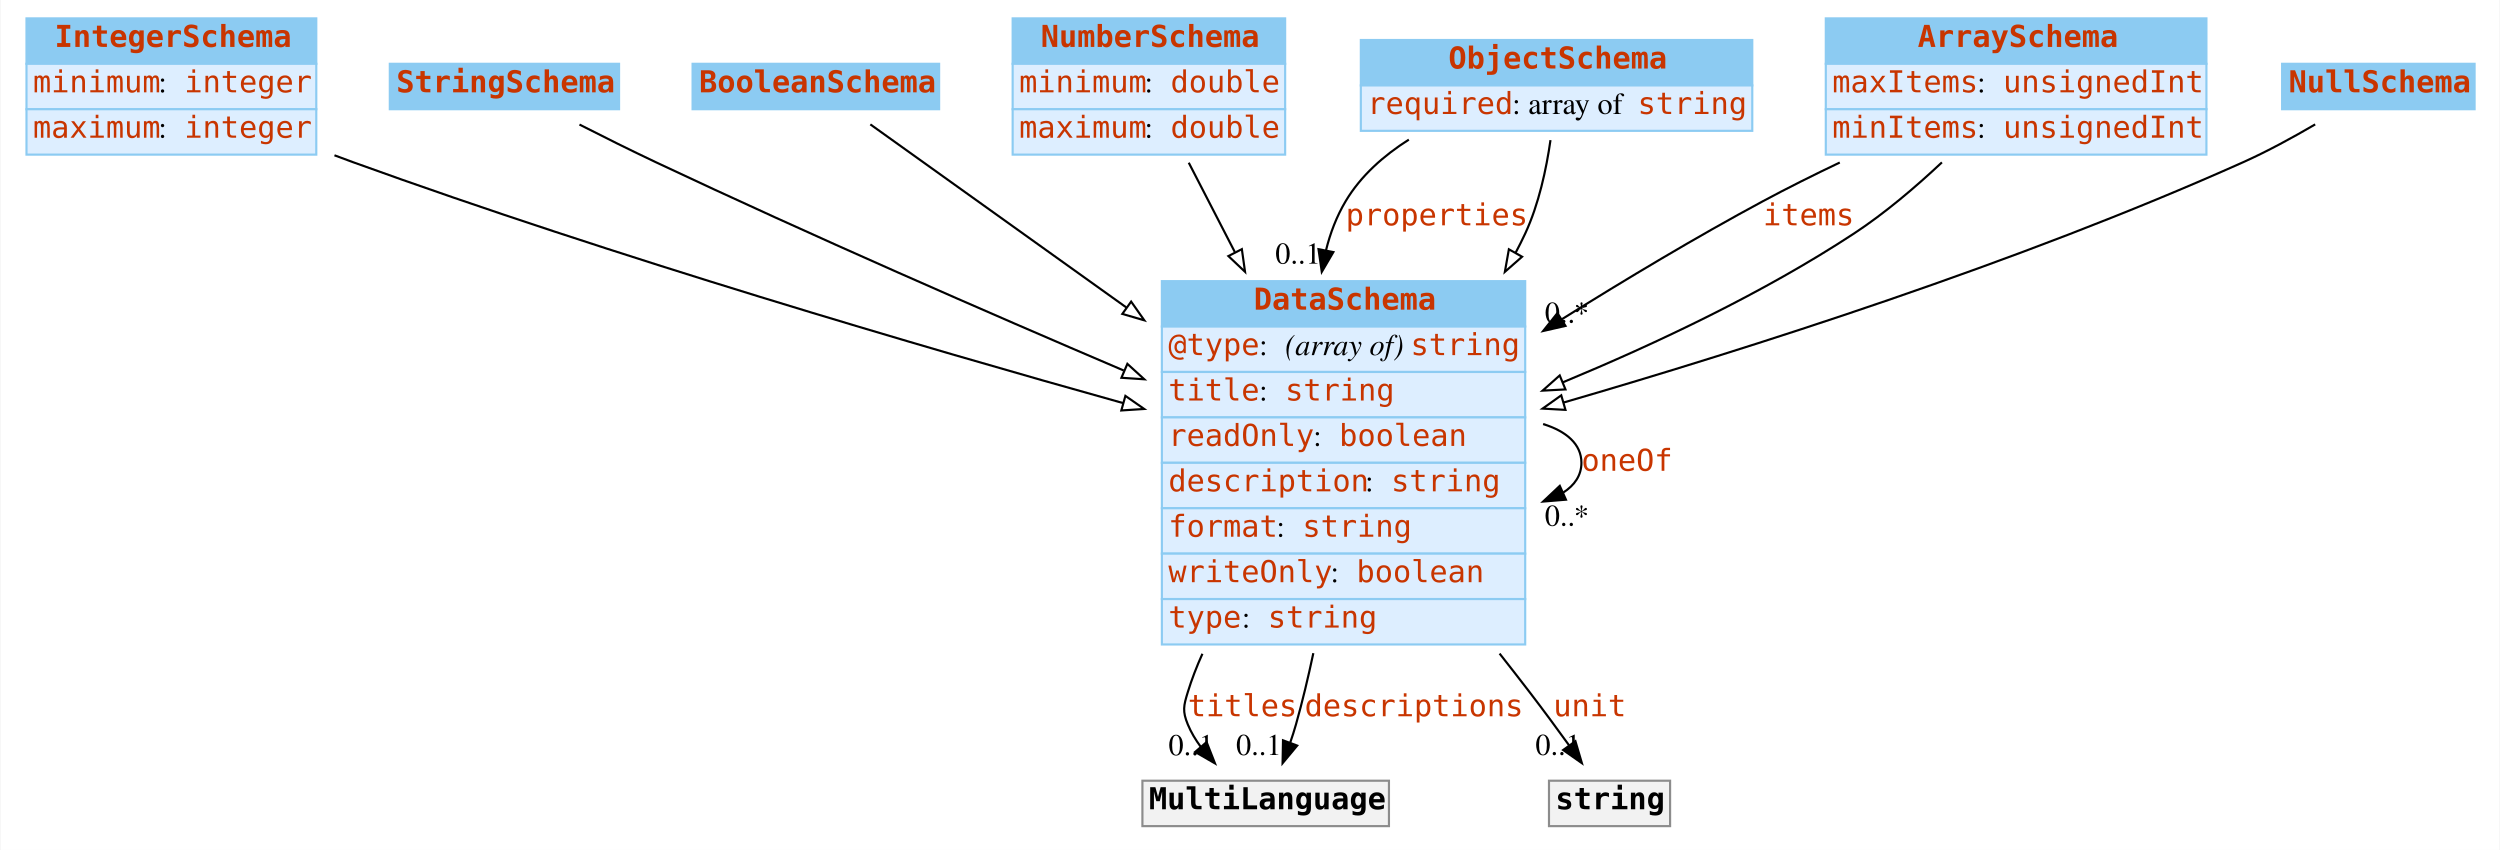
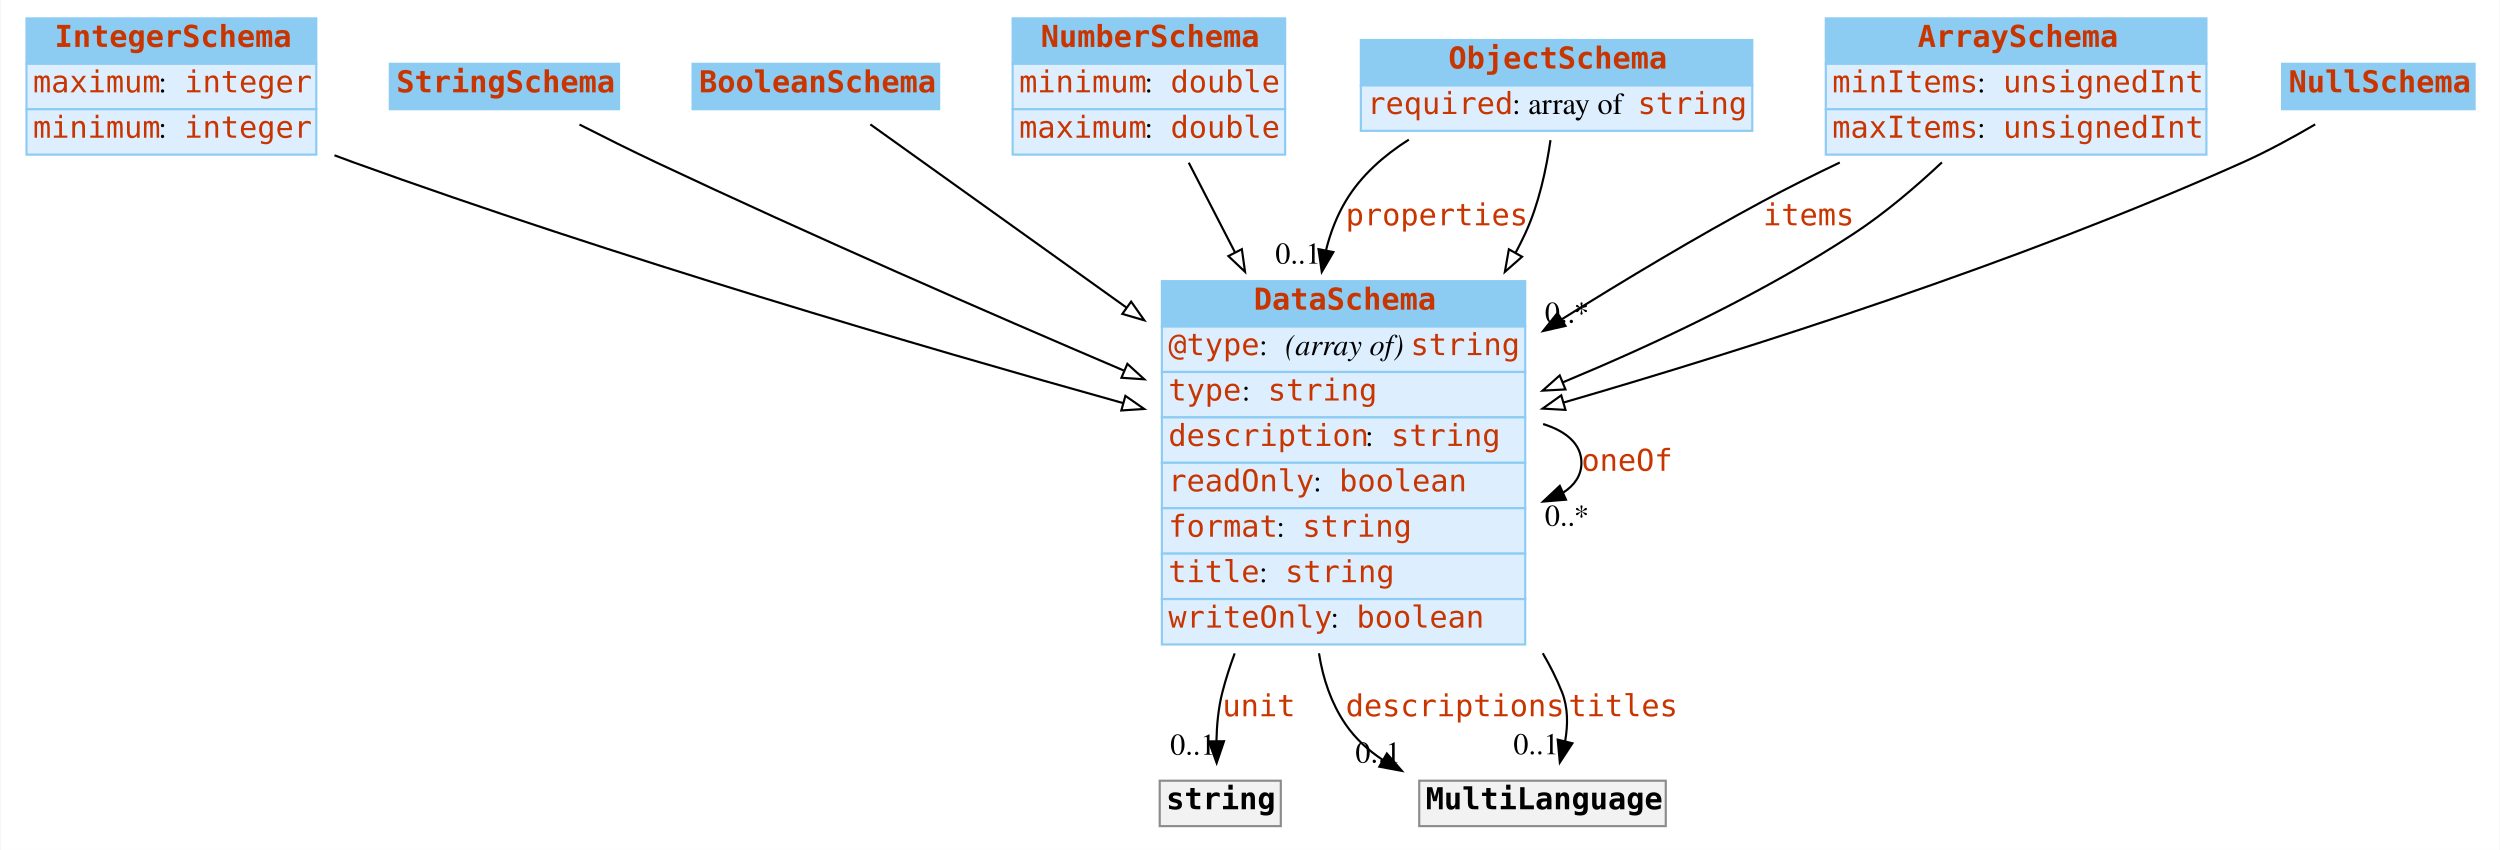
<svg xmlns="http://www.w3.org/2000/svg" width="1156pt" height="393pt" viewBox="0.00 0.00 1155.50 393.00">
  <g id="graph0" class="graph" transform="scale(1 1) rotate(0) translate(4 389)">
    <polygon fill="#ffffff" stroke="transparent" points="-4,4 -4,-389 1151.5,-389 1151.5,4 -4,4" />
    <g id="node1" class="node">
      <polygon fill="#8ccbf2" stroke="transparent" points="8,-359.5 8,-380.5 142,-380.5 142,-359.5 8,-359.5" />
      <polygon fill="none" stroke="#8ccbf2" points="8,-359.5 8,-380.5 142,-380.5 142,-359.5 8,-359.5" />
      <text text-anchor="start" x="21" y="-367.3" font-family="mono" font-weight="bold" font-size="14.00" fill="#c83500">IntegerSchema</text>
      <polygon fill="#ddeeff" stroke="transparent" points="8,-338.5 8,-359.5 142,-359.5 142,-338.5 8,-338.5" />
      <polygon fill="none" stroke="#8ccbf2" points="8,-338.5 8,-359.5 142,-359.5 142,-338.5 8,-338.5" />
-       <text text-anchor="start" x="11" y="-346.3" font-family="mono" font-size="14.00" fill="#c83500">minimum</text>
+       <text text-anchor="start" x="11" y="-346.3" font-family="mono" font-size="14.00" fill="#c83500">maximum</text>
      <text text-anchor="start" x="69" y="-346.3" font-family="Times,serif" font-size="14.00" fill="#000000"> : </text>
      <text text-anchor="start" x="81" y="-346.3" font-family="mono" font-size="14.00" fill="#c83500">integer</text>
      <polygon fill="#ddeeff" stroke="transparent" points="8,-317.5 8,-338.5 142,-338.5 142,-317.5 8,-317.5" />
      <polygon fill="none" stroke="#8ccbf2" points="8,-317.5 8,-338.5 142,-338.5 142,-317.5 8,-317.5" />
-       <text text-anchor="start" x="11" y="-325.3" font-family="mono" font-size="14.00" fill="#c83500">maximum</text>
+       <text text-anchor="start" x="11" y="-325.3" font-family="mono" font-size="14.00" fill="#c83500">minimum</text>
      <text text-anchor="start" x="69" y="-325.3" font-family="Times,serif" font-size="14.00" fill="#000000"> : </text>
      <text text-anchor="start" x="81" y="-325.3" font-family="mono" font-size="14.00" fill="#c83500">integer</text>
    </g>
    <g id="node8" class="node">
      <polygon fill="#8ccbf2" stroke="transparent" points="533,-238 533,-259 701,-259 701,-238 533,-238" />
      <polygon fill="none" stroke="#8ccbf2" points="533,-238 533,-259 701,-259 701,-238 533,-238" />
      <text text-anchor="start" x="575.5" y="-245.8" font-family="mono" font-weight="bold" font-size="14.00" fill="#c83500">DataSchema</text>
      <polygon fill="#ddeeff" stroke="transparent" points="533,-217 533,-238 701,-238 701,-217 533,-217" />
      <polygon fill="none" stroke="#8ccbf2" points="533,-217 533,-238 701,-238 701,-217 533,-217" />
      <text text-anchor="start" x="536" y="-224.8" font-family="mono" font-size="14.00" fill="#c83500">@type</text>
      <text text-anchor="start" x="578" y="-224.8" font-family="Times,serif" font-size="14.00" fill="#000000"> : </text>
      <text text-anchor="start" x="590" y="-224.8" font-family="Times,serif" font-style="italic" font-size="14.00" fill="#000000">(array of) </text>
      <text text-anchor="start" x="648" y="-224.8" font-family="mono" font-size="14.00" fill="#c83500">string</text>
      <polygon fill="#ddeeff" stroke="transparent" points="533,-196 533,-217 701,-217 701,-196 533,-196" />
      <polygon fill="none" stroke="#8ccbf2" points="533,-196 533,-217 701,-217 701,-196 533,-196" />
-       <text text-anchor="start" x="536" y="-203.8" font-family="mono" font-size="14.00" fill="#c83500">title</text>
-       <text text-anchor="start" x="578" y="-203.8" font-family="Times,serif" font-size="14.00" fill="#000000"> : </text>
-       <text text-anchor="start" x="590" y="-203.8" font-family="mono" font-size="14.00" fill="#c83500">string</text>
+       <text text-anchor="start" x="536" y="-203.8" font-family="mono" font-size="14.00" fill="#c83500">type</text>
+       <text text-anchor="start" x="570" y="-203.8" font-family="Times,serif" font-size="14.00" fill="#000000"> : </text>
+       <text text-anchor="start" x="582" y="-203.8" font-family="mono" font-size="14.00" fill="#c83500">string</text>
      <polygon fill="#ddeeff" stroke="transparent" points="533,-175 533,-196 701,-196 701,-175 533,-175" />
      <polygon fill="none" stroke="#8ccbf2" points="533,-175 533,-196 701,-196 701,-175 533,-175" />
-       <text text-anchor="start" x="536" y="-182.8" font-family="mono" font-size="14.00" fill="#c83500">readOnly</text>
-       <text text-anchor="start" x="603" y="-182.8" font-family="Times,serif" font-size="14.00" fill="#000000"> : </text>
-       <text text-anchor="start" x="615" y="-182.8" font-family="mono" font-size="14.00" fill="#c83500">boolean</text>
+       <text text-anchor="start" x="536" y="-182.8" font-family="mono" font-size="14.00" fill="#c83500">description</text>
+       <text text-anchor="start" x="627" y="-182.8" font-family="Times,serif" font-size="14.00" fill="#000000"> : </text>
+       <text text-anchor="start" x="639" y="-182.8" font-family="mono" font-size="14.00" fill="#c83500">string</text>
      <polygon fill="#ddeeff" stroke="transparent" points="533,-154 533,-175 701,-175 701,-154 533,-154" />
      <polygon fill="none" stroke="#8ccbf2" points="533,-154 533,-175 701,-175 701,-154 533,-154" />
-       <text text-anchor="start" x="536" y="-161.8" font-family="mono" font-size="14.00" fill="#c83500">description</text>
-       <text text-anchor="start" x="627" y="-161.8" font-family="Times,serif" font-size="14.00" fill="#000000"> : </text>
-       <text text-anchor="start" x="639" y="-161.8" font-family="mono" font-size="14.00" fill="#c83500">string</text>
+       <text text-anchor="start" x="536" y="-161.8" font-family="mono" font-size="14.00" fill="#c83500">readOnly</text>
+       <text text-anchor="start" x="603" y="-161.8" font-family="Times,serif" font-size="14.00" fill="#000000"> : </text>
+       <text text-anchor="start" x="615" y="-161.8" font-family="mono" font-size="14.00" fill="#c83500">boolean</text>
      <polygon fill="#ddeeff" stroke="transparent" points="533,-133 533,-154 701,-154 701,-133 533,-133" />
      <polygon fill="none" stroke="#8ccbf2" points="533,-133 533,-154 701,-154 701,-133 533,-133" />
      <text text-anchor="start" x="536" y="-140.8" font-family="mono" font-size="14.00" fill="#c83500">format</text>
      <text text-anchor="start" x="586" y="-140.8" font-family="Times,serif" font-size="14.00" fill="#000000"> : </text>
      <text text-anchor="start" x="598" y="-140.8" font-family="mono" font-size="14.00" fill="#c83500">string</text>
      <polygon fill="#ddeeff" stroke="transparent" points="533,-112 533,-133 701,-133 701,-112 533,-112" />
      <polygon fill="none" stroke="#8ccbf2" points="533,-112 533,-133 701,-133 701,-112 533,-112" />
-       <text text-anchor="start" x="536" y="-119.8" font-family="mono" font-size="14.00" fill="#c83500">writeOnly</text>
-       <text text-anchor="start" x="611" y="-119.8" font-family="Times,serif" font-size="14.00" fill="#000000"> : </text>
-       <text text-anchor="start" x="623" y="-119.8" font-family="mono" font-size="14.00" fill="#c83500">boolean</text>
+       <text text-anchor="start" x="536" y="-119.8" font-family="mono" font-size="14.00" fill="#c83500">title</text>
+       <text text-anchor="start" x="578" y="-119.8" font-family="Times,serif" font-size="14.00" fill="#000000"> : </text>
+       <text text-anchor="start" x="590" y="-119.8" font-family="mono" font-size="14.00" fill="#c83500">string</text>
      <polygon fill="#ddeeff" stroke="transparent" points="533,-91 533,-112 701,-112 701,-91 533,-91" />
      <polygon fill="none" stroke="#8ccbf2" points="533,-91 533,-112 701,-112 701,-91 533,-91" />
-       <text text-anchor="start" x="536" y="-98.8" font-family="mono" font-size="14.00" fill="#c83500">type</text>
-       <text text-anchor="start" x="570" y="-98.8" font-family="Times,serif" font-size="14.00" fill="#000000"> : </text>
-       <text text-anchor="start" x="582" y="-98.8" font-family="mono" font-size="14.00" fill="#c83500">string</text>
+       <text text-anchor="start" x="536" y="-98.8" font-family="mono" font-size="14.00" fill="#c83500">writeOnly</text>
+       <text text-anchor="start" x="611" y="-98.8" font-family="Times,serif" font-size="14.00" fill="#000000"> : </text>
+       <text text-anchor="start" x="623" y="-98.8" font-family="mono" font-size="14.00" fill="#c83500">boolean</text>
    </g>
-     <g id="edge9" class="edge">
+     <g id="edge8" class="edge">
      <path fill="none" stroke="#000000" d="M150.408,-317.19C153.3,-316.091 156.171,-315.024 159,-314 279.743,-270.3 421.602,-228.71 515.087,-202.605" />
      <polygon fill="#ffffff" stroke="#000000" points="516.133,-205.947 524.827,-199.892 514.255,-199.204 516.133,-205.947" />
    </g>
    <g id="node2" class="node">
      <polygon fill="#8ccbf2" stroke="transparent" points="176,-338.5 176,-359.5 282,-359.5 282,-338.5 176,-338.5" />
      <polygon fill="none" stroke="#8ccbf2" points="176,-338.5 176,-359.5 282,-359.5 282,-338.5 176,-338.5" />
      <text text-anchor="start" x="179" y="-346.3" font-family="mono" font-weight="bold" font-size="14.00" fill="#c83500">StringSchema</text>
    </g>
    <g id="edge13" class="edge">
      <path fill="none" stroke="#000000" d="M263.7,-331.408C274.9,-325.702 287.415,-319.464 299,-314 370.66,-280.201 452.608,-244.449 515.366,-217.669" />
      <polygon fill="#ffffff" stroke="#000000" points="517.047,-220.757 524.875,-213.617 514.303,-214.317 517.047,-220.757" />
    </g>
    <g id="node3" class="node">
      <polygon fill="#8ccbf2" stroke="transparent" points="316,-338.5 316,-359.5 430,-359.5 430,-338.5 316,-338.5" />
      <polygon fill="none" stroke="#8ccbf2" points="316,-338.5 316,-359.5 430,-359.5 430,-338.5 316,-338.5" />
      <text text-anchor="start" x="319" y="-346.3" font-family="mono" font-weight="bold" font-size="14.00" fill="#c83500">BooleanSchema</text>
    </g>
-     <g id="edge11" class="edge">
+     <g id="edge10" class="edge">
      <path fill="none" stroke="#000000" d="M398.193,-331.483C426.219,-311.44 473.265,-277.794 516.567,-246.826" />
      <polygon fill="#ffffff" stroke="#000000" points="518.789,-249.54 524.887,-240.876 514.717,-243.846 518.789,-249.54" />
    </g>
    <g id="node4" class="node">
      <polygon fill="#8ccbf2" stroke="transparent" points="464,-359.5 464,-380.5 590,-380.5 590,-359.5 464,-359.5" />
      <polygon fill="none" stroke="#8ccbf2" points="464,-359.5 464,-380.5 590,-380.5 590,-359.5 464,-359.5" />
      <text text-anchor="start" x="477" y="-367.3" font-family="mono" font-weight="bold" font-size="14.00" fill="#c83500">NumberSchema</text>
      <polygon fill="#ddeeff" stroke="transparent" points="464,-338.5 464,-359.5 590,-359.5 590,-338.5 464,-338.5" />
      <polygon fill="none" stroke="#8ccbf2" points="464,-338.5 464,-359.5 590,-359.5 590,-338.5 464,-338.5" />
      <text text-anchor="start" x="467" y="-346.3" font-family="mono" font-size="14.00" fill="#c83500">minimum</text>
      <text text-anchor="start" x="525" y="-346.3" font-family="Times,serif" font-size="14.00" fill="#000000"> : </text>
      <text text-anchor="start" x="537" y="-346.3" font-family="mono" font-size="14.00" fill="#c83500">double</text>
      <polygon fill="#ddeeff" stroke="transparent" points="464,-317.5 464,-338.5 590,-338.5 590,-317.5 464,-317.5" />
      <polygon fill="none" stroke="#8ccbf2" points="464,-317.5 464,-338.5 590,-338.5 590,-317.5 464,-317.5" />
      <text text-anchor="start" x="467" y="-325.3" font-family="mono" font-size="14.00" fill="#c83500">maximum</text>
      <text text-anchor="start" x="525" y="-325.3" font-family="Times,serif" font-size="14.00" fill="#000000"> : </text>
      <text text-anchor="start" x="537" y="-325.3" font-family="mono" font-size="14.00" fill="#c83500">double</text>
    </g>
-     <g id="edge8" class="edge">
+     <g id="edge9" class="edge">
      <path fill="none" stroke="#000000" d="M545.43,-313.766C551.733,-301.545 559.12,-287.224 566.71,-272.507" />
      <polygon fill="#ffffff" stroke="#000000" points="569.981,-273.8 571.454,-263.308 563.76,-270.592 569.981,-273.8" />
    </g>
    <g id="node5" class="node">
      <polygon fill="#8ccbf2" stroke="transparent" points="625,-349.5 625,-370.5 806,-370.5 806,-349.5 625,-349.5" />
      <polygon fill="none" stroke="#8ccbf2" points="625,-349.5 625,-370.5 806,-370.5 806,-349.5 625,-349.5" />
      <text text-anchor="start" x="665.5" y="-357.3" font-family="mono" font-weight="bold" font-size="14.00" fill="#c83500">ObjectSchema</text>
      <polygon fill="#ddeeff" stroke="transparent" points="625,-328.5 625,-349.5 806,-349.5 806,-328.5 625,-328.5" />
      <polygon fill="none" stroke="#8ccbf2" points="625,-328.5 625,-349.5 806,-349.5 806,-328.5 625,-328.5" />
      <text text-anchor="start" x="628" y="-336.3" font-family="mono" font-size="14.00" fill="#c83500">required</text>
      <text text-anchor="start" x="695" y="-336.3" font-family="Times,serif" font-size="14.00" fill="#000000"> : array of </text>
      <text text-anchor="start" x="753" y="-336.3" font-family="mono" font-size="14.00" fill="#c83500">string</text>
    </g>
    <g id="edge1" class="edge">
      <path fill="none" stroke="#000000" d="M647.198,-324.439C635.566,-317.067 624.991,-307.729 618,-296 613.794,-288.944 610.85,-281.221 608.88,-273.198" />
      <polygon fill="#000000" stroke="#000000" points="612.296,-272.431 606.941,-263.289 605.427,-273.775 612.296,-272.431" />
      <text text-anchor="start" x="618" y="-284.8" font-family="mono" font-size="14.00" fill="#c83500">properties</text>
      <text text-anchor="middle" x="595.941" y="-267.089" font-family="Times,serif" font-size="14.00" fill="#000000">0..1</text>
    </g>
-     <g id="edge10" class="edge">
+     <g id="edge12" class="edge">
      <path fill="none" stroke="#000000" d="M712.694,-324.203C710.782,-310.876 707.303,-294.534 701,-281 699.612,-278.02 698.125,-275.049 696.553,-272.095" />
      <polygon fill="#ffffff" stroke="#000000" points="699.554,-270.29 691.6,-263.291 693.453,-273.722 699.554,-270.29" />
    </g>
    <g id="node6" class="node">
      <polygon fill="#8ccbf2" stroke="transparent" points="840,-359.5 840,-380.5 1016,-380.5 1016,-359.5 840,-359.5" />
      <polygon fill="none" stroke="#8ccbf2" points="840,-359.5 840,-380.5 1016,-380.5 1016,-359.5 840,-359.5" />
      <text text-anchor="start" x="882.5" y="-367.3" font-family="mono" font-weight="bold" font-size="14.00" fill="#c83500">ArraySchema</text>
      <polygon fill="#ddeeff" stroke="transparent" points="840,-338.5 840,-359.5 1016,-359.5 1016,-338.5 840,-338.5" />
      <polygon fill="none" stroke="#8ccbf2" points="840,-338.5 840,-359.5 1016,-359.5 1016,-338.5 840,-338.5" />
-       <text text-anchor="start" x="843" y="-346.3" font-family="mono" font-size="14.00" fill="#c83500">maxItems</text>
+       <text text-anchor="start" x="843" y="-346.3" font-family="mono" font-size="14.00" fill="#c83500">minItems</text>
      <text text-anchor="start" x="910" y="-346.3" font-family="Times,serif" font-size="14.00" fill="#000000"> : </text>
      <text text-anchor="start" x="922" y="-346.3" font-family="mono" font-size="14.00" fill="#c83500">unsignedInt</text>
      <polygon fill="#ddeeff" stroke="transparent" points="840,-317.5 840,-338.5 1016,-338.5 1016,-317.5 840,-317.5" />
      <polygon fill="none" stroke="#8ccbf2" points="840,-317.5 840,-338.5 1016,-338.5 1016,-317.5 840,-317.5" />
-       <text text-anchor="start" x="843" y="-325.3" font-family="mono" font-size="14.00" fill="#c83500">minItems</text>
+       <text text-anchor="start" x="843" y="-325.3" font-family="mono" font-size="14.00" fill="#c83500">maxItems</text>
      <text text-anchor="start" x="910" y="-325.3" font-family="Times,serif" font-size="14.00" fill="#000000"> : </text>
      <text text-anchor="start" x="922" y="-325.3" font-family="mono" font-size="14.00" fill="#c83500">unsignedInt</text>
    </g>
    <g id="edge2" class="edge">
      <path fill="none" stroke="#000000" d="M846.459,-313.853C834.445,-308.13 822.312,-302.081 811,-296 780.133,-279.406 747.484,-259.867 717.952,-241.387" />
      <polygon fill="#000000" stroke="#000000" points="719.631,-238.309 709.302,-235.949 715.905,-244.235 719.631,-238.309" />
      <text text-anchor="start" x="811" y="-284.8" font-family="mono" font-size="14.00" fill="#c83500">items</text>
      <text text-anchor="middle" x="720.302" y="-239.749" font-family="Times,serif" font-size="14.00" fill="#000000">0..*</text>
    </g>
    <g id="edge7" class="edge">
      <path fill="none" stroke="#000000" d="M893.689,-313.918C881.528,-302.499 867.297,-290.39 853,-281 811.379,-253.663 761.546,-230.124 718.42,-212.22" />
      <polygon fill="#ffffff" stroke="#000000" points="719.621,-208.929 709.041,-208.37 716.963,-215.405 719.621,-208.929" />
    </g>
    <g id="node7" class="node">
      <polygon fill="#8ccbf2" stroke="transparent" points="1051,-338.5 1051,-359.5 1140,-359.5 1140,-338.5 1051,-338.5" />
      <polygon fill="none" stroke="#8ccbf2" points="1051,-338.5 1051,-359.5 1140,-359.5 1140,-338.5 1051,-338.5" />
      <text text-anchor="start" x="1054" y="-346.3" font-family="mono" font-weight="bold" font-size="14.00" fill="#c83500">NullSchema</text>
    </g>
-     <g id="edge12" class="edge">
+     <g id="edge11" class="edge">
      <path fill="none" stroke="#000000" d="M1066.289,-331.486C1056.017,-325.468 1044.206,-319.021 1033,-314 928.952,-267.38 804.308,-227.744 718.753,-202.871" />
      <polygon fill="#ffffff" stroke="#000000" points="719.618,-199.478 709.039,-200.061 717.673,-206.202 719.618,-199.478" />
    </g>
    <g id="edge5" class="edge">
      <path fill="none" stroke="#000000" d="M709.282,-192.923C720.016,-189.615 727,-183.641 727,-175 727,-169.195 723.847,-164.593 718.523,-161.195" />
      <polygon fill="#000000" stroke="#000000" points="719.841,-157.95 709.282,-157.077 716.992,-164.344 719.841,-157.95" />
      <text text-anchor="start" x="727" y="-171.3" font-family="mono" font-size="14.00" fill="#c83500">oneOf</text>
      <text text-anchor="middle" x="720.282" y="-145.877" font-family="Times,serif" font-size="14.00" fill="#000000">0..*</text>
    </g>
    <g id="node9" class="node">
-       <polygon fill="#f2f2f2" stroke="transparent" points="524,-7 524,-28 638,-28 638,-7 524,-7" />
-       <polygon fill="none" stroke="#8c8c8c" points="524,-7 524,-28 638,-28 638,-7 524,-7" />
-       <text text-anchor="start" x="527" y="-14.8" font-family="mono" font-weight="bold" font-size="14.00" fill="#000000">MultiLanguage</text>
+       <polygon fill="#f2f2f2" stroke="transparent" points="532,-7 532,-28 588,-28 588,-7 532,-7" />
+       <polygon fill="none" stroke="#8c8c8c" points="532,-7 532,-28 588,-28 588,-7 532,-7" />
+       <text text-anchor="start" x="535" y="-14.8" font-family="mono" font-weight="bold" font-size="14.00" fill="#000000">string</text>
    </g>
    <g id="edge3" class="edge">
-       <path fill="none" stroke="#000000" d="M551.752,-86.695C549.123,-80.874 546.831,-74.954 545,-69 543.04,-62.628 542.449,-60.159 545,-54 546.517,-50.338 548.607,-46.854 551.023,-43.599" />
-       <polygon fill="#000000" stroke="#000000" points="553.688,-45.868 557.559,-36.005 548.383,-41.301 553.688,-45.868" />
-       <text text-anchor="start" x="545" y="-57.8" font-family="mono" font-size="14.00" fill="#c83500">titles</text>
-       <text text-anchor="middle" x="546.559" y="-39.805" font-family="Times,serif" font-size="14.00" fill="#000000">0..1</text>
+       <path fill="none" stroke="#000000" d="M566.666,-86.859C564.461,-80.927 562.536,-74.945 561,-69 559.133,-61.773 558.387,-53.777 558.226,-46.302" />
+       <polygon fill="#000000" stroke="#000000" points="561.727,-46.251 558.333,-36.215 554.727,-46.177 561.727,-46.251" />
+       <text text-anchor="start" x="561" y="-57.8" font-family="mono" font-size="14.00" fill="#c83500">unit</text>
+       <text text-anchor="middle" x="547.333" y="-40.015" font-family="Times,serif" font-size="14.00" fill="#000000">0..1</text>
+     </g>
+     <g id="node10" class="node">
+       <polygon fill="#f2f2f2" stroke="transparent" points="652,-7 652,-28 766,-28 766,-7 652,-7" />
+       <polygon fill="none" stroke="#8c8c8c" points="652,-7 652,-28 766,-28 766,-7 652,-7" />
+       <text text-anchor="start" x="655" y="-14.8" font-family="mono" font-weight="bold" font-size="14.00" fill="#000000">MultiLanguage</text>
+     </g>
+     <g id="edge4" class="edge">
+       <path fill="none" stroke="#000000" d="M605.644,-86.913C607.488,-75.15 611.287,-63.788 618,-54 622.527,-47.399 628.47,-42.009 635.153,-37.607" />
+       <polygon fill="#000000" stroke="#000000" points="637.039,-40.56 643.965,-32.543 633.551,-34.491 637.039,-40.56" />
+       <text text-anchor="start" x="618" y="-57.8" font-family="mono" font-size="14.00" fill="#c83500">descriptions</text>
+       <text text-anchor="middle" x="632.965" y="-36.343" font-family="Times,serif" font-size="14.00" fill="#000000">0..1</text>
    </g>
    <g id="edge6" class="edge">
-       <path fill="none" stroke="#000000" d="M603.037,-86.978C600.667,-75.803 597.99,-64.582 595,-54 594.214,-51.217 593.295,-48.35 592.311,-45.506" />
-       <polygon fill="#000000" stroke="#000000" points="595.574,-44.239 588.81,-36.084 589.012,-46.677 595.574,-44.239" />
-       <text text-anchor="start" x="599" y="-57.8" font-family="mono" font-size="14.00" fill="#c83500">descriptions</text>
-       <text text-anchor="middle" x="577.81" y="-39.884" font-family="Times,serif" font-size="14.00" fill="#000000">0..1</text>
-     </g>
-     <g id="node10" class="node">
-       <polygon fill="#f2f2f2" stroke="transparent" points="712,-7 712,-28 768,-28 768,-7 712,-7" />
-       <polygon fill="none" stroke="#8c8c8c" points="712,-7 712,-28 768,-28 768,-7 712,-7" />
-       <text text-anchor="start" x="715" y="-14.8" font-family="mono" font-weight="bold" font-size="14.00" fill="#000000">string</text>
-     </g>
-     <g id="edge4" class="edge">
-       <path fill="none" stroke="#000000" d="M689.157,-86.792C693.876,-80.798 698.527,-74.828 703,-69 709.065,-61.098 715.497,-52.364 721.267,-44.391" />
-       <polygon fill="#000000" stroke="#000000" points="724.223,-46.275 727.22,-36.112 718.54,-42.188 724.223,-46.275" />
-       <text text-anchor="start" x="714" y="-57.8" font-family="mono" font-size="14.00" fill="#c83500">unit</text>
-       <text text-anchor="middle" x="716.22" y="-39.913" font-family="Times,serif" font-size="14.00" fill="#000000">0..1</text>
+       <path fill="none" stroke="#000000" d="M709.141,-86.917C712.547,-81.119 715.545,-75.136 718,-69 720.847,-61.884 720.8,-53.851 719.471,-46.302" />
+       <polygon fill="#000000" stroke="#000000" points="722.827,-45.297 717.014,-36.439 716.035,-46.988 722.827,-45.297" />
+       <text text-anchor="start" x="721" y="-57.8" font-family="mono" font-size="14.00" fill="#c83500">titles</text>
+       <text text-anchor="middle" x="706.014" y="-40.239" font-family="Times,serif" font-size="14.00" fill="#000000">0..1</text>
    </g>
  </g>
</svg>
